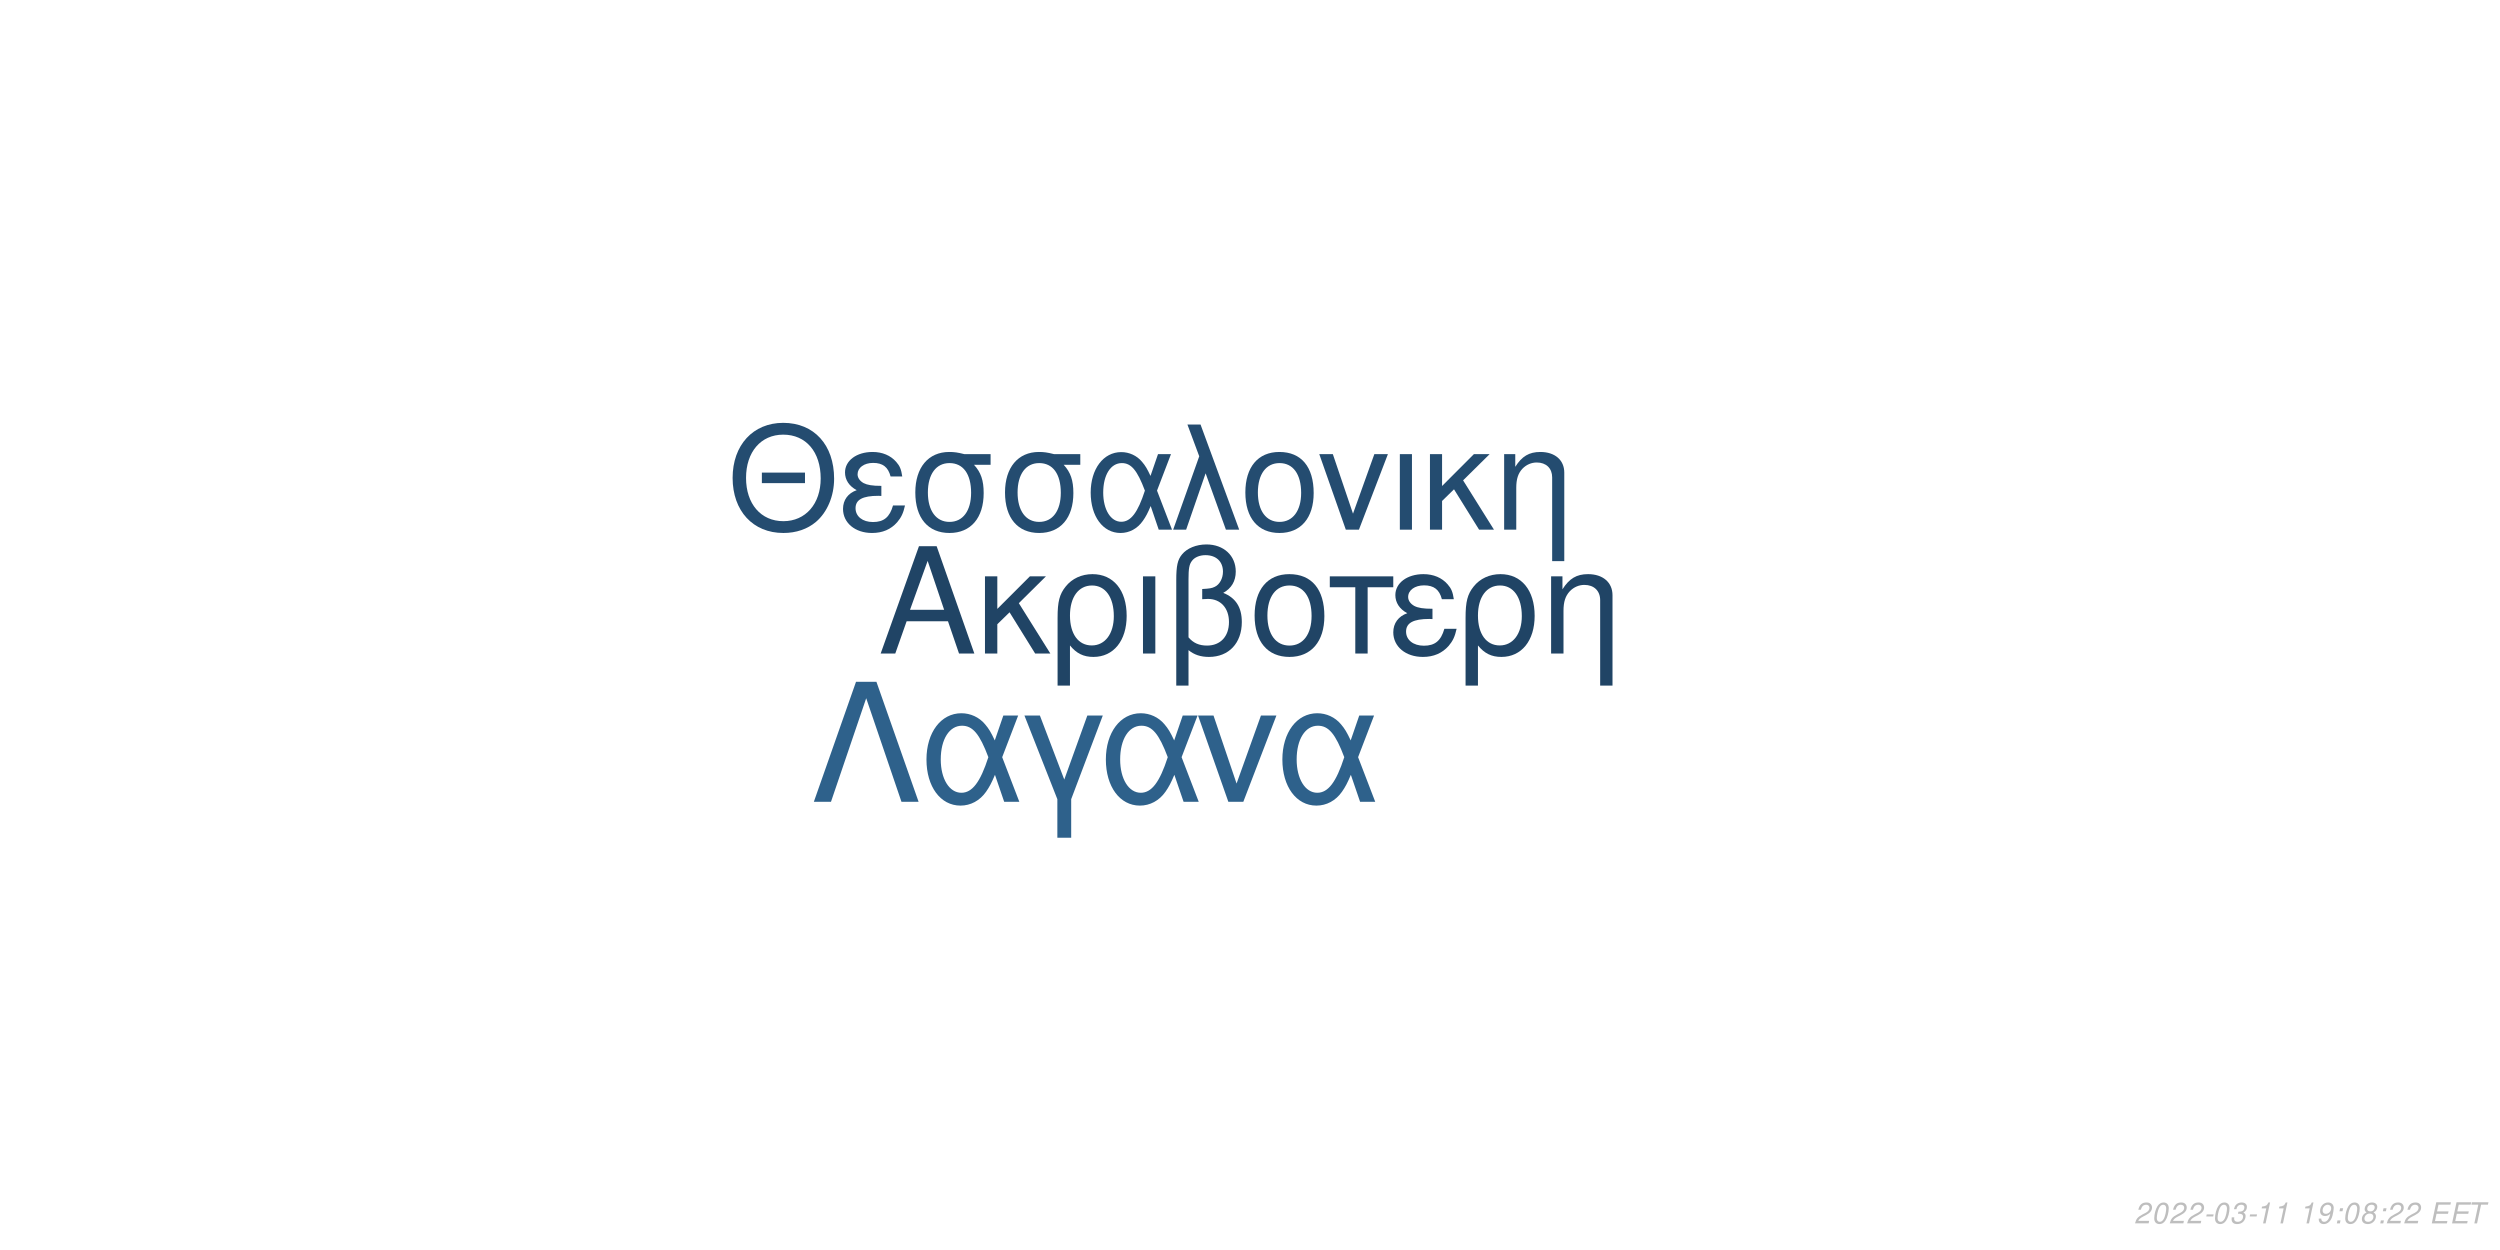
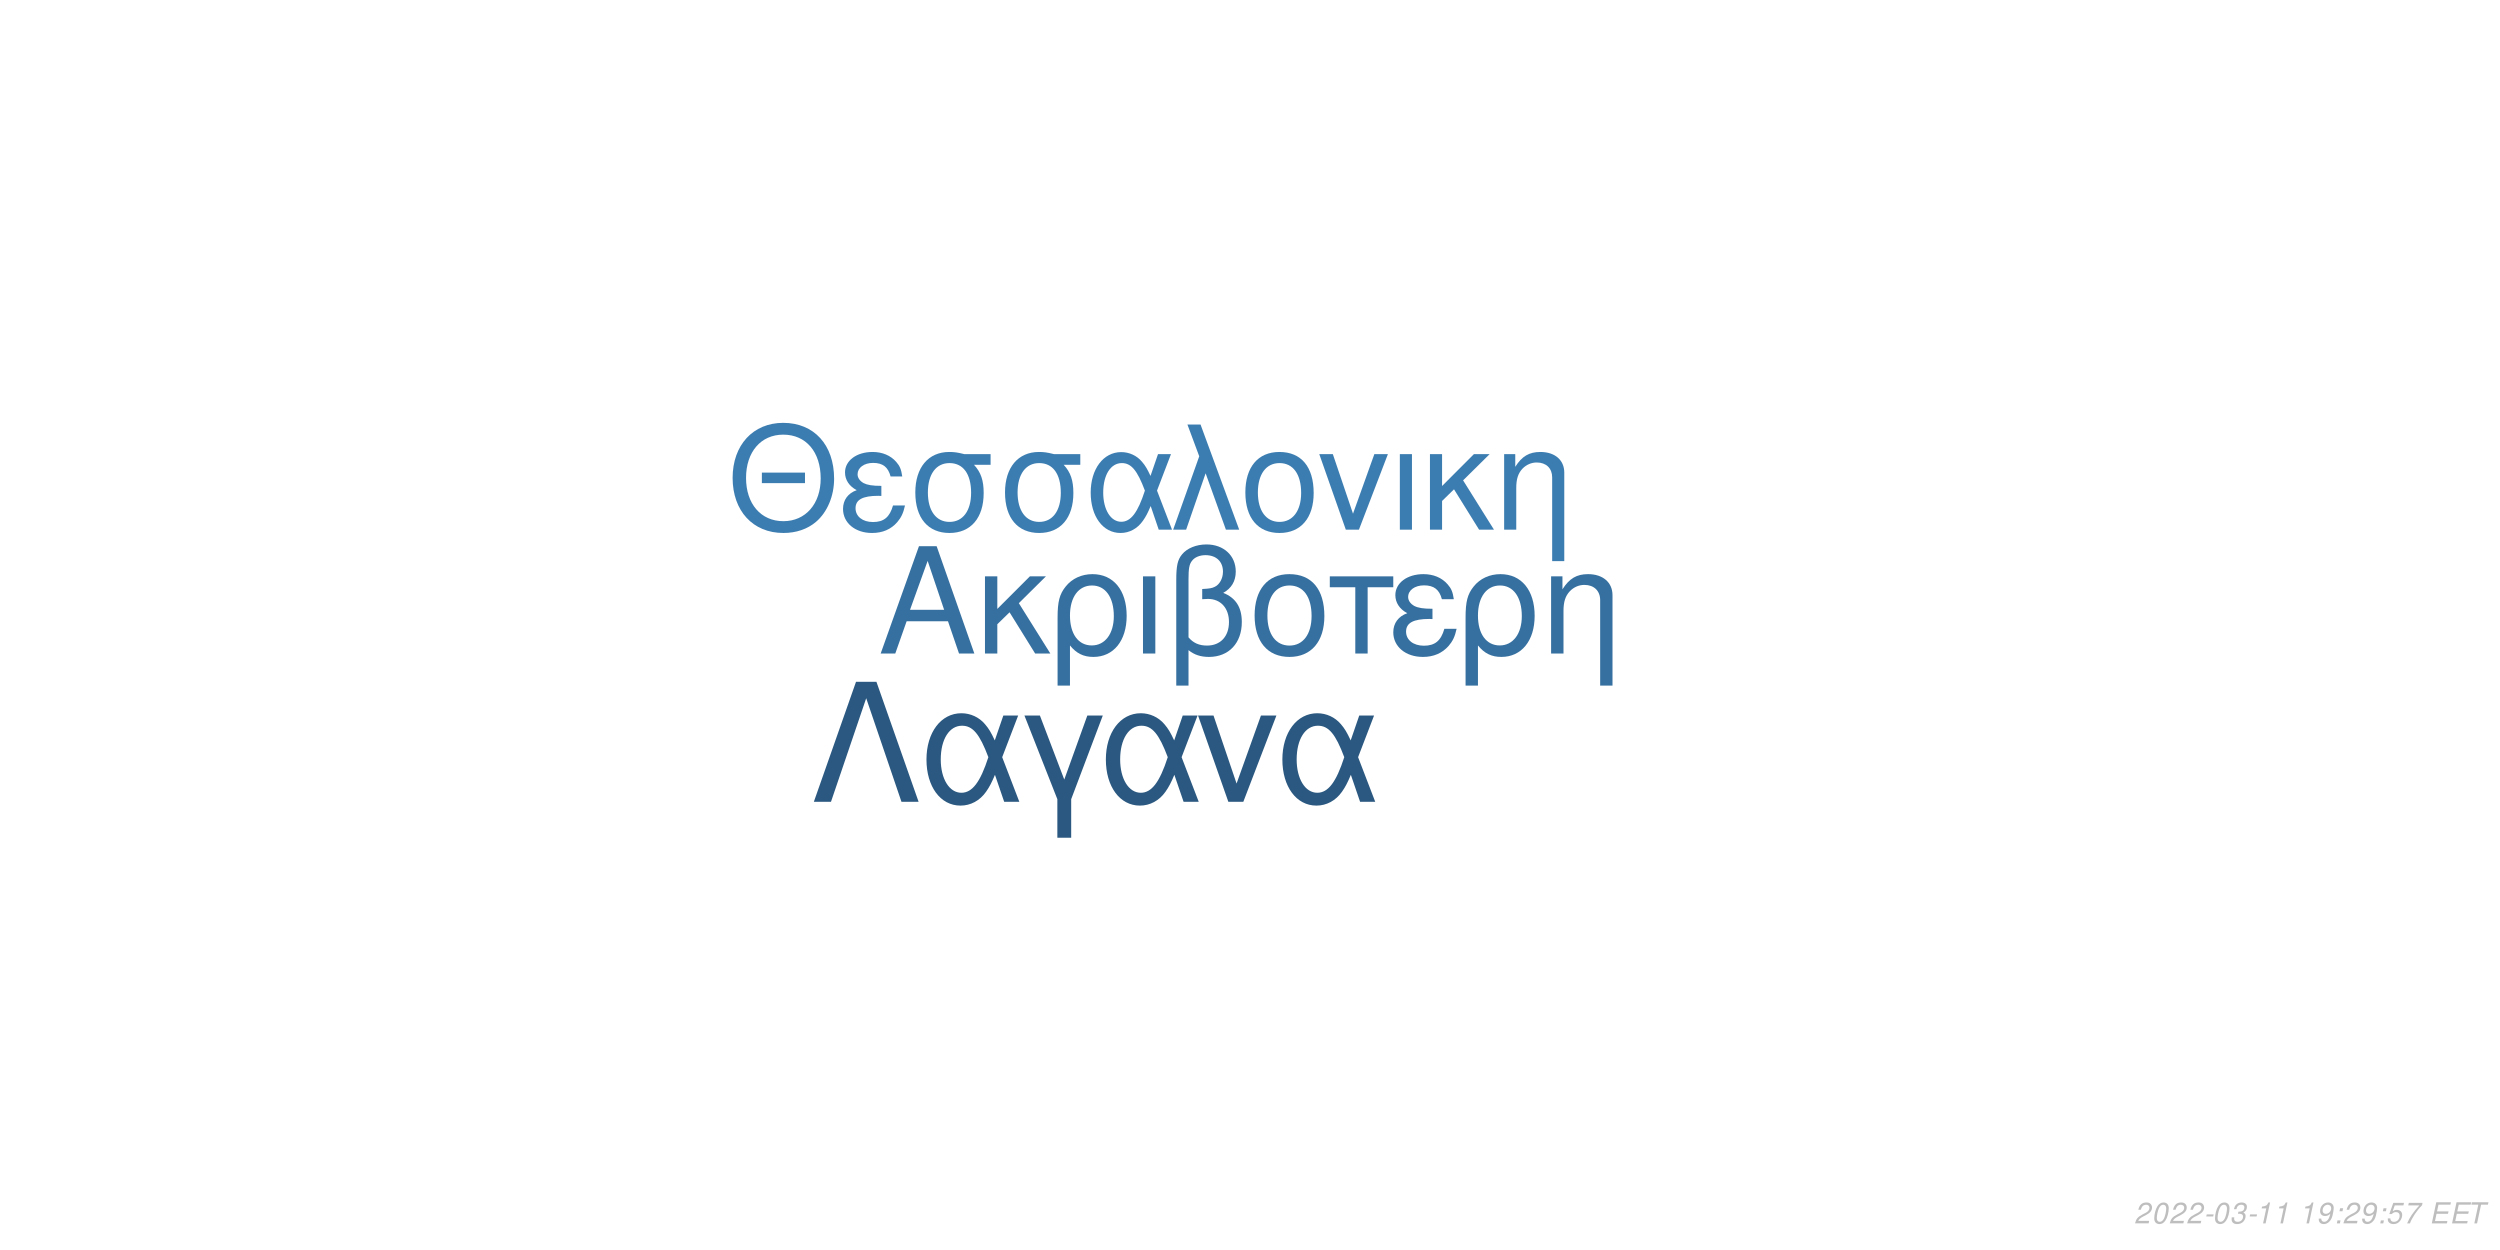
<svg xmlns="http://www.w3.org/2000/svg" xmlns:xlink="http://www.w3.org/1999/xlink" width="864pt" height="432pt" viewBox="0 0 864 432" version="1.1">
  <defs>
    <g>
      <symbol overflow="visible" id="glyph0-0">
        <path style="stroke:none;" d="" />
      </symbol>
      <symbol overflow="visible" id="glyph0-1">
        <path style="stroke:none;" d="M 24.125 -11.141 L 27.938 0 L 33.234 0 L 20.203 -37.094 L 14.094 -37.094 L 0.859 0 L 5.906 0 L 9.828 -11.141 Z M 22.797 -15.109 L 11 -15.109 L 17.094 -32.016 Z M 22.797 -15.109 " />
      </symbol>
      <symbol overflow="visible" id="glyph0-2">
        <path style="stroke:none;" d="M 7.172 -15.422 L 7.172 -26.672 L 2.906 -26.672 L 2.906 0 L 7.172 0 L 7.172 -10.125 L 11.406 -14.25 L 20.25 0 L 25.5 0 L 14.609 -17.406 L 23.969 -26.672 L 18.422 -26.672 Z M 7.172 -15.422 " />
      </symbol>
      <symbol overflow="visible" id="glyph0-3">
        <path style="stroke:none;" d="M 3 11.094 L 7.281 11.094 L 7.281 -2.797 C 9.516 -0.047 11.953 1.172 15.375 1.172 C 22.344 1.172 26.875 -4.422 26.875 -13.031 C 26.875 -21.891 22.297 -27.438 15.062 -27.438 C 11.297 -27.438 7.984 -25.906 5.797 -23.156 C 3.672 -20.516 3 -17.969 3 -12.359 Z M 14.906 -23.516 C 19.547 -23.516 22.438 -19.438 22.438 -12.922 C 22.438 -6.812 19.391 -2.797 14.812 -2.797 C 10.172 -2.797 7.281 -6.766 7.281 -13.125 C 7.281 -19.484 10.234 -23.516 14.906 -23.516 Z M 14.906 -23.516 " />
      </symbol>
      <symbol overflow="visible" id="glyph0-4">
        <path style="stroke:none;" d="M 3.516 0 L 7.781 0 L 7.781 -26.672 L 3.516 -26.672 Z M 3.516 0 " />
      </symbol>
      <symbol overflow="visible" id="glyph0-5">
        <path style="stroke:none;" d="M 4.016 11.094 L 8.25 11.094 L 8.25 -1.172 C 10.172 0.406 12.422 1.172 15.312 1.172 C 22.188 1.172 26.672 -3.609 26.672 -10.891 C 26.672 -15.984 24.578 -19.234 20.25 -20.969 C 23.109 -22.547 24.578 -25.031 24.578 -28.344 C 24.578 -33.844 20.406 -37.703 14.453 -37.703 C 10.938 -37.703 7.734 -36.391 6 -34.25 C 4.484 -32.422 4.016 -30.328 4.016 -25.391 Z M 8.25 -25.656 C 8.25 -29.359 8.5 -30.844 9.469 -32.062 C 10.375 -33.281 12.156 -34 14.094 -34 C 17.812 -34 20.156 -31.812 20.156 -28.297 C 20.156 -25.953 18.984 -23.812 17.297 -23.047 C 16.281 -22.547 15.469 -22.438 12.984 -22.297 L 12.984 -18.781 C 13.734 -18.828 14.344 -18.875 14.969 -18.875 C 19.344 -18.875 22.234 -15.719 22.234 -10.891 C 22.234 -5.906 19.281 -2.75 14.656 -2.75 C 11.953 -2.75 9.922 -3.609 8.25 -5.594 Z M 8.25 -25.656 " />
      </symbol>
      <symbol overflow="visible" id="glyph0-6">
        <path style="stroke:none;" d="M 14.094 -27.438 C 6.562 -27.438 2.094 -22.094 2.094 -13.125 C 2.094 -4.125 6.562 1.172 14.141 1.172 C 21.672 1.172 26.203 -4.172 26.203 -12.922 C 26.203 -22.188 21.828 -27.438 14.094 -27.438 Z M 14.141 -23.516 C 18.938 -23.516 21.781 -19.594 21.781 -12.984 C 21.781 -6.672 18.828 -2.75 14.141 -2.75 C 9.422 -2.75 6.516 -6.672 6.516 -13.125 C 6.516 -19.594 9.422 -23.516 14.141 -23.516 Z M 14.141 -23.516 " />
      </symbol>
      <symbol overflow="visible" id="glyph0-7">
        <path style="stroke:none;" d="M 7.891 0 L 12.156 0 L 12.156 -22.906 L 21.016 -22.906 L 21.016 -26.672 L -0.922 -26.672 L -0.922 -22.906 L 7.891 -22.906 Z M 7.891 0 " />
      </symbol>
      <symbol overflow="visible" id="glyph0-8">
        <path style="stroke:none;" d="M 14.562 -15.469 C 11.344 -15.469 9.562 -15.781 8.297 -16.438 C 6.922 -17.203 6.156 -18.328 6.156 -19.547 C 6.156 -21.891 8.453 -23.562 11.656 -23.562 C 15.062 -23.562 16.953 -22.094 17.812 -18.781 L 21.938 -18.781 C 21.578 -21.266 21.062 -22.5 19.797 -23.922 C 17.812 -26.203 14.906 -27.438 11.453 -27.438 C 5.797 -27.438 1.734 -24.375 1.734 -20.203 C 1.734 -17.609 3.156 -15.375 5.859 -13.938 C 2.797 -12.875 1.016 -10.484 1.016 -7.328 C 1.016 -2.391 5.297 1.172 11.25 1.172 C 14.969 1.172 17.906 -0.109 20.156 -2.641 C 21.578 -4.328 22.297 -5.797 22.906 -8.547 L 18.672 -8.547 C 17.5 -4.422 15.422 -2.703 11.609 -2.703 C 7.938 -2.703 5.438 -4.688 5.438 -7.578 C 5.438 -10.578 7.938 -11.953 13.484 -11.953 C 13.641 -11.953 14.094 -11.953 14.562 -11.906 Z M 14.562 -15.469 " />
      </symbol>
      <symbol overflow="visible" id="glyph0-9">
        <path style="stroke:none;" d="M 3.562 -26.672 L 3.562 0 L 7.844 0 L 7.844 -14.703 C 7.844 -17.906 8.5 -19.891 10.031 -21.531 C 11.406 -22.953 13.188 -23.719 15.062 -23.719 C 18.375 -23.719 20.516 -21.672 20.516 -18.469 L 20.516 11.094 L 24.781 11.094 L 24.781 -20.156 C 24.781 -24.578 21.469 -27.438 16.328 -27.438 C 12.359 -27.438 9.828 -25.906 7.484 -22.188 L 7.484 -26.672 Z M 3.562 -26.672 " />
      </symbol>
      <symbol overflow="visible" id="glyph1-0">
        <path style="stroke:none;" d="" />
      </symbol>
      <symbol overflow="visible" id="glyph1-1">
        <path style="stroke:none;" d="M 26.859 -19.734 L 11.953 -19.734 L 11.953 -16.094 L 26.859 -16.094 Z M 19.328 -36.922 C 8.922 -36.922 1.844 -29.25 1.844 -17.891 C 1.844 -6.484 8.875 1.141 19.391 1.141 C 23.812 1.141 27.703 -0.203 30.641 -2.688 C 34.578 -6.031 36.922 -11.656 36.922 -17.594 C 36.922 -29.297 30 -36.922 19.328 -36.922 Z M 19.328 -32.844 C 27.203 -32.844 32.281 -26.906 32.281 -17.688 C 32.281 -8.922 27.062 -2.938 19.391 -2.938 C 11.609 -2.938 6.484 -8.922 6.484 -17.891 C 6.484 -26.859 11.609 -32.844 19.328 -32.844 Z M 19.328 -32.844 " />
      </symbol>
      <symbol overflow="visible" id="glyph1-2">
        <path style="stroke:none;" d="M 14.25 -15.141 C 11.109 -15.141 9.375 -15.453 8.125 -16.094 C 6.781 -16.844 6.031 -17.938 6.031 -19.141 C 6.031 -21.422 8.266 -23.078 11.406 -23.078 C 14.75 -23.078 16.594 -21.625 17.438 -18.391 L 21.469 -18.391 C 21.125 -20.828 20.625 -22.031 19.391 -23.422 C 17.438 -25.656 14.594 -26.859 11.219 -26.859 C 5.688 -26.859 1.688 -23.875 1.688 -19.781 C 1.688 -17.234 3.094 -15.047 5.734 -13.656 C 2.734 -12.609 1 -10.266 1 -7.172 C 1 -2.344 5.188 1.141 11.016 1.141 C 14.656 1.141 17.547 -0.094 19.734 -2.594 C 21.125 -4.234 21.828 -5.688 22.422 -8.375 L 18.281 -8.375 C 17.141 -4.328 15.094 -2.641 11.359 -2.641 C 7.766 -2.641 5.328 -4.578 5.328 -7.422 C 5.328 -10.359 7.766 -11.703 13.203 -11.703 C 13.359 -11.703 13.797 -11.703 14.25 -11.656 Z M 14.25 -15.141 " />
      </symbol>
      <symbol overflow="visible" id="glyph1-3">
        <path style="stroke:none;" d="M 29 -26.109 L 19.938 -26.109 C 17.594 -26.703 16.438 -26.859 14.703 -26.859 C 7.469 -26.859 2.984 -21.469 2.984 -12.859 C 2.984 -4.031 7.375 1.141 14.797 1.141 C 22.172 1.141 26.609 -4.078 26.609 -12.656 C 26.609 -17.047 25.656 -19.828 23.266 -22.422 L 29 -22.422 Z M 14.797 -23.016 C 19.531 -23.016 22.266 -19.234 22.266 -12.75 C 22.266 -6.531 19.438 -2.688 14.797 -2.688 C 10.172 -2.688 7.328 -6.531 7.328 -12.859 C 7.328 -19.188 10.172 -23.016 14.797 -23.016 Z M 14.797 -23.016 " />
      </symbol>
      <symbol overflow="visible" id="glyph1-4">
        <path style="stroke:none;" d="M 29.344 -26.109 L 24.859 -26.109 L 22.266 -18.578 C 21.125 -21.031 20.484 -22.125 19.328 -23.469 C 17.547 -25.609 14.906 -26.812 12.156 -26.812 C 5.984 -26.812 1.594 -20.984 1.594 -12.812 C 1.594 -4.578 5.828 1.141 11.906 1.141 C 14.953 1.141 17.734 -0.344 19.625 -3.047 C 20.672 -4.531 21.281 -5.688 22.328 -8.172 L 25.109 0 L 29.703 0 L 24.516 -13.5 Z M 20.328 -13.5 C 17.891 -5.922 15.453 -2.734 12.156 -2.734 C 8.516 -2.734 5.922 -6.922 5.922 -12.812 C 5.922 -18.938 8.516 -23.016 12.359 -23.016 C 15.594 -23.016 17.688 -20.531 20.328 -13.5 Z M 20.328 -13.5 " />
      </symbol>
      <symbol overflow="visible" id="glyph1-5">
        <path style="stroke:none;" d="M 1.094 0 L 5.578 0 L 12.312 -19.484 L 19.328 0 L 23.922 0 L 10.562 -36.328 L 6.031 -36.328 L 10.109 -25.359 Z M 1.094 0 " />
      </symbol>
      <symbol overflow="visible" id="glyph1-6">
        <path style="stroke:none;" d="M 13.797 -26.859 C 6.422 -26.859 2.047 -21.625 2.047 -12.859 C 2.047 -4.031 6.422 1.141 13.859 1.141 C 21.234 1.141 25.656 -4.078 25.656 -12.656 C 25.656 -21.719 21.375 -26.859 13.797 -26.859 Z M 13.859 -23.016 C 18.531 -23.016 21.328 -19.188 21.328 -12.703 C 21.328 -6.531 18.438 -2.688 13.859 -2.688 C 9.219 -2.688 6.375 -6.531 6.375 -12.859 C 6.375 -19.188 9.219 -23.016 13.859 -23.016 Z M 13.859 -23.016 " />
      </symbol>
      <symbol overflow="visible" id="glyph1-7">
        <path style="stroke:none;" d="M 14.297 0 L 24.312 -26.109 L 19.625 -26.109 L 12.25 -5.531 L 5.281 -26.109 L 0.594 -26.109 L 9.766 0 Z M 14.297 0 " />
      </symbol>
      <symbol overflow="visible" id="glyph1-8">
        <path style="stroke:none;" d="M 3.438 0 L 7.625 0 L 7.625 -26.109 L 3.438 -26.109 Z M 3.438 0 " />
      </symbol>
      <symbol overflow="visible" id="glyph1-9">
        <path style="stroke:none;" d="M 7.031 -15.094 L 7.031 -26.109 L 2.844 -26.109 L 2.844 0 L 7.031 0 L 7.031 -9.922 L 11.156 -13.953 L 19.828 0 L 24.969 0 L 14.297 -17.047 L 23.469 -26.109 L 18.031 -26.109 Z M 7.031 -15.094 " />
      </symbol>
      <symbol overflow="visible" id="glyph1-10">
        <path style="stroke:none;" d="M 3.484 -26.109 L 3.484 0 L 7.672 0 L 7.672 -14.406 C 7.672 -17.547 8.328 -19.484 9.812 -21.078 C 11.156 -22.469 12.906 -23.219 14.75 -23.219 C 17.984 -23.219 20.078 -21.234 20.078 -18.094 L 20.078 10.859 L 24.266 10.859 L 24.266 -19.734 C 24.266 -24.062 21.031 -26.859 16 -26.859 C 12.109 -26.859 9.609 -25.359 7.328 -21.719 L 7.328 -26.109 Z M 3.484 -26.109 " />
      </symbol>
      <symbol overflow="visible" id="glyph2-0">
        <path style="stroke:none;" d="" />
      </symbol>
      <symbol overflow="visible" id="glyph2-1">
        <path style="stroke:none;" d="M 22.531 -41.484 L 15.484 -41.484 L 0.906 0 L 6.828 0 L 19 -35.797 L 31.188 0 L 37.109 0 Z M 22.531 -41.484 " />
      </symbol>
      <symbol overflow="visible" id="glyph2-2">
        <path style="stroke:none;" d="M 33.516 -29.812 L 28.391 -29.812 L 25.438 -21.219 C 24.125 -24.016 23.391 -25.266 22.078 -26.797 C 20.031 -29.25 17.016 -30.609 13.891 -30.609 C 6.828 -30.609 1.828 -23.953 1.828 -14.625 C 1.828 -5.234 6.656 1.312 13.594 1.312 C 17.078 1.312 20.266 -0.391 22.422 -3.469 C 23.609 -5.172 24.297 -6.484 25.5 -9.328 L 28.688 0 L 33.922 0 L 28 -15.422 Z M 23.219 -15.422 C 20.422 -6.766 17.641 -3.125 13.891 -3.125 C 9.734 -3.125 6.766 -7.906 6.766 -14.625 C 6.766 -21.625 9.734 -26.297 14.109 -26.297 C 17.812 -26.297 20.203 -23.453 23.219 -15.422 Z M 23.219 -15.422 " />
      </symbol>
      <symbol overflow="visible" id="glyph2-3">
        <path style="stroke:none;" d="M 12.062 12.406 L 16.844 12.406 L 16.844 -0.906 L 27.766 -29.812 L 22.422 -29.812 L 14.453 -7.688 L 6.031 -29.812 L 0.688 -29.812 L 12.062 -0.906 Z M 12.062 12.406 " />
      </symbol>
      <symbol overflow="visible" id="glyph2-4">
        <path style="stroke:none;" d="M 16.328 0 L 27.766 -29.812 L 22.422 -29.812 L 14 -6.312 L 6.031 -29.812 L 0.688 -29.812 L 11.156 0 Z M 16.328 0 " />
      </symbol>
      <symbol overflow="visible" id="glyph3-0">
        <path style="stroke:none;" d="" />
      </symbol>
      <symbol overflow="visible" id="glyph3-1">
        <path style="stroke:none;" d="M 5.234 -0.875 L 1.469 -0.875 C 1.641 -1.375 2.203 -1.891 3.109 -2.344 L 4.234 -2.938 C 5.562 -3.625 6.219 -4.469 6.219 -5.484 C 6.219 -5.938 6.062 -6.359 5.797 -6.656 C 5.469 -7.047 4.984 -7.234 4.312 -7.234 C 2.766 -7.234 1.891 -6.453 1.484 -4.734 L 2.375 -4.734 C 2.484 -5.188 2.609 -5.484 2.797 -5.75 C 3.094 -6.203 3.609 -6.453 4.188 -6.453 C 4.891 -6.453 5.344 -6.031 5.344 -5.375 C 5.344 -4.703 4.859 -4.094 4.016 -3.656 L 2.984 -3.125 C 1.234 -2.188 0.797 -1.656 0.344 -0.016 L 5.047 -0.016 Z M 5.234 -0.875 " />
      </symbol>
      <symbol overflow="visible" id="glyph3-2">
        <path style="stroke:none;" d="M 4.203 -7.234 C 3.375 -7.234 2.688 -6.812 2.125 -5.984 C 1.484 -5.047 0.984 -3.188 0.984 -1.734 C 0.984 -1.109 1.172 -0.562 1.484 -0.266 C 1.797 0.047 2.281 0.234 2.766 0.234 C 3.625 0.234 4.281 -0.156 4.859 -1.016 C 5.516 -1.953 6 -3.797 6 -5.266 C 6 -6.5 5.328 -7.234 4.203 -7.234 Z M 4.094 -6.453 C 4.734 -6.453 5.125 -5.984 5.125 -5.156 C 5.125 -4.203 4.781 -2.625 4.406 -1.812 C 3.984 -0.938 3.516 -0.547 2.875 -0.547 C 2.25 -0.547 1.875 -1.031 1.875 -1.828 C 1.875 -2.797 2.203 -4.344 2.594 -5.203 C 2.984 -6.047 3.453 -6.453 4.094 -6.453 Z M 4.094 -6.453 " />
      </symbol>
      <symbol overflow="visible" id="glyph3-3">
        <path style="stroke:none;" d="M 3.516 -3.125 L 1.125 -3.125 L 0.969 -2.406 L 3.359 -2.406 Z M 3.516 -3.125 " />
      </symbol>
      <symbol overflow="visible" id="glyph3-4">
        <path style="stroke:none;" d="M 2.922 -3.312 C 3.125 -3.344 3.234 -3.344 3.375 -3.344 C 4.203 -3.344 4.688 -3 4.688 -2.406 C 4.688 -1.312 3.906 -0.547 2.781 -0.547 C 2.047 -0.547 1.594 -0.938 1.594 -1.562 C 1.594 -1.719 1.609 -1.844 1.656 -2.094 L 0.766 -2.094 C 0.734 -1.797 0.719 -1.641 0.719 -1.469 C 0.719 -0.375 1.406 0.234 2.641 0.234 C 3.547 0.234 4.297 -0.078 4.812 -0.656 C 5.266 -1.156 5.562 -1.875 5.562 -2.547 C 5.562 -3.125 5.344 -3.453 4.797 -3.734 C 5.641 -4.234 6.016 -4.844 6.016 -5.734 C 6.016 -6.656 5.312 -7.234 4.203 -7.234 C 3.375 -7.234 2.672 -6.938 2.188 -6.375 C 1.891 -6.031 1.703 -5.641 1.516 -4.906 L 2.391 -4.906 C 2.5 -5.359 2.594 -5.594 2.734 -5.812 C 3.047 -6.234 3.516 -6.453 4.078 -6.453 C 4.734 -6.453 5.141 -6.125 5.141 -5.578 C 5.141 -5.188 5.016 -4.797 4.797 -4.547 C 4.516 -4.234 4 -4.062 3.266 -4.062 L 3.078 -4.062 Z M 2.922 -3.312 " />
      </symbol>
      <symbol overflow="visible" id="glyph3-5">
        <path style="stroke:none;" d="M 3.703 -5.188 L 2.594 0 L 3.469 0 L 5.016 -7.234 L 4.438 -7.234 C 3.906 -6.156 3.688 -6.016 2.234 -5.812 L 2.109 -5.188 Z M 3.703 -5.188 " />
      </symbol>
      <symbol overflow="visible" id="glyph3-6">
        <path style="stroke:none;" d="" />
      </symbol>
      <symbol overflow="visible" id="glyph3-7">
        <path style="stroke:none;" d="M 0.844 -1.656 C 0.844 -1.547 0.844 -1.438 0.844 -1.375 C 0.844 -0.406 1.531 0.234 2.578 0.234 C 3.203 0.234 3.766 0.016 4.297 -0.438 C 4.938 -1 5.312 -1.656 5.594 -2.719 C 5.844 -3.672 6.016 -4.766 6.016 -5.375 C 6.016 -5.844 5.844 -6.328 5.547 -6.656 C 5.203 -7.031 4.703 -7.234 4.062 -7.234 C 2.516 -7.234 1.297 -5.938 1.297 -4.266 C 1.297 -3.203 1.984 -2.547 3.047 -2.547 C 3.484 -2.547 3.953 -2.672 4.281 -2.891 C 4.406 -2.984 4.547 -3.078 4.828 -3.344 C 4.438 -1.484 3.703 -0.547 2.703 -0.547 C 2.109 -0.547 1.719 -0.938 1.719 -1.547 L 1.719 -1.656 Z M 3.953 -6.453 C 4.625 -6.453 5.141 -5.953 5.141 -5.281 C 5.141 -4.188 4.312 -3.312 3.297 -3.312 C 2.594 -3.312 2.172 -3.734 2.172 -4.453 C 2.172 -5.562 2.984 -6.453 3.953 -6.453 Z M 3.953 -6.453 " />
      </symbol>
      <symbol overflow="visible" id="glyph3-8">
        <path style="stroke:none;" d="M 2.359 -1.031 L 1.312 -1.031 L 1.094 0 L 2.141 0 Z M 3.266 -5.234 L 2.219 -5.234 L 2 -4.203 L 3.047 -4.203 Z M 3.266 -5.234 " />
      </symbol>
      <symbol overflow="visible" id="glyph3-9">
-         <path style="stroke:none;" d="M 4.766 -3.797 C 5.078 -3.969 5.234 -4.078 5.438 -4.234 C 5.812 -4.594 6.062 -5.172 6.062 -5.734 C 6.062 -6.625 5.344 -7.234 4.266 -7.234 C 2.812 -7.234 1.703 -6.219 1.703 -4.875 C 1.703 -4.406 1.875 -4.125 2.359 -3.812 C 1.297 -3.312 0.75 -2.516 0.75 -1.469 C 0.75 -0.438 1.547 0.234 2.812 0.234 C 3.656 0.234 4.359 -0.094 4.938 -0.734 C 5.359 -1.234 5.609 -1.859 5.609 -2.438 C 5.609 -3.047 5.312 -3.516 4.766 -3.797 Z M 4.109 -6.453 C 4.797 -6.453 5.188 -6.125 5.188 -5.578 C 5.188 -5.266 5.062 -4.922 4.859 -4.672 C 4.562 -4.312 4.188 -4.156 3.656 -4.156 C 2.984 -4.156 2.594 -4.453 2.594 -4.984 C 2.594 -5.859 3.203 -6.453 4.109 -6.453 Z M 3.453 -3.406 C 4.234 -3.406 4.734 -2.984 4.734 -2.312 C 4.734 -1.312 3.922 -0.547 2.875 -0.547 C 2.125 -0.547 1.625 -0.969 1.625 -1.625 C 1.625 -2.609 2.438 -3.406 3.453 -3.406 Z M 3.453 -3.406 " />
+         <path style="stroke:none;" d="M 6.297 -7.094 L 2.594 -7.094 L 1.234 -3.234 L 2.047 -3.234 C 2.656 -3.766 2.938 -3.906 3.531 -3.906 C 4.328 -3.906 4.797 -3.453 4.797 -2.688 C 4.797 -1.438 3.969 -0.547 2.828 -0.547 C 2.031 -0.547 1.609 -0.938 1.578 -1.734 L 0.703 -1.734 L 0.703 -1.516 C 0.703 -0.938 0.844 -0.547 1.188 -0.266 C 1.562 0.062 2.078 0.234 2.703 0.234 C 3.656 0.234 4.391 -0.156 4.984 -0.922 C 5.422 -1.5 5.672 -2.234 5.672 -2.953 C 5.672 -4 4.938 -4.672 3.812 -4.672 C 3.328 -4.672 2.906 -4.547 2.406 -4.234 L 3.109 -6.219 L 6.109 -6.219 Z M 6.297 -7.094 " />
      </symbol>
      <symbol overflow="visible" id="glyph3-10">
+         <path style="stroke:none;" d="M 6.703 -7.094 L 1.953 -7.094 L 1.766 -6.219 L 5.594 -6.219 C 3.344 -3.688 2.266 -2.109 1.375 0 L 2.344 0 C 3.031 -1.906 4.828 -4.594 6.547 -6.281 Z M 6.703 -7.094 " />
+       </symbol>
+       <symbol overflow="visible" id="glyph3-11">
        <path style="stroke:none;" d="M 2.547 -3.312 L 6.5 -3.312 L 6.688 -4.141 L 2.719 -4.141 L 3.219 -6.469 L 7.344 -6.469 L 7.516 -7.297 L 2.453 -7.297 L 0.906 0 L 6.125 0 L 6.297 -0.812 L 2.016 -0.812 Z M 2.547 -3.312 " />
      </symbol>
-       <symbol overflow="visible" id="glyph3-11">
+       <symbol overflow="visible" id="glyph3-12">
        <path style="stroke:none;" d="M 4.938 -6.469 L 7.312 -6.469 L 7.484 -7.297 L 1.75 -7.297 L 1.578 -6.469 L 3.984 -6.469 L 2.609 0 L 3.547 0 Z M 4.938 -6.469 " />
      </symbol>
    </g>
  </defs>
  <g id="surface1">
    <rect x="0" y="0" width="864" height="432" style="fill:rgb(100%,100%,100%);fill-opacity:1;stroke:none;" />
-     <g style="fill:rgb(12.549%,26.667%,39.608%);fill-opacity:1;">
+     <g style="fill:rgb(21.176%,43.922%,62.745%);fill-opacity:1;">
      <use xlink:href="#glyph0-1" x="303.5" y="225.861" />
      <use xlink:href="#glyph0-2" x="337.5" y="225.861" />
      <use xlink:href="#glyph0-3" x="362.5" y="225.861" />
      <use xlink:href="#glyph0-4" x="391.5" y="225.861" />
      <use xlink:href="#glyph0-5" x="402.5" y="225.861" />
      <use xlink:href="#glyph0-6" x="431.5" y="225.861" />
      <use xlink:href="#glyph0-7" x="460.5" y="225.861" />
      <use xlink:href="#glyph0-8" x="480.5" y="225.861" />
      <use xlink:href="#glyph0-3" x="503.5" y="225.861" />
      <use xlink:href="#glyph0-9" x="532.5" y="225.861" />
    </g>
-     <g style="fill:rgb(14.118%,29.804%,43.922%);fill-opacity:1;">
+     <g style="fill:rgb(23.529%,49.02%,69.412%);fill-opacity:1;">
      <use xlink:href="#glyph1-1" x="251.348" y="183.058" />
      <use xlink:href="#glyph1-2" x="290.348" y="183.058" />
      <use xlink:href="#glyph1-3" x="313.348" y="183.058" />
      <use xlink:href="#glyph1-3" x="344.348" y="183.058" />
      <use xlink:href="#glyph1-4" x="375.348" y="183.058" />
      <use xlink:href="#glyph1-5" x="404.348" y="183.058" />
      <use xlink:href="#glyph1-6" x="428.348" y="183.058" />
      <use xlink:href="#glyph1-7" x="455.348" y="183.058" />
      <use xlink:href="#glyph1-8" x="480.348" y="183.058" />
      <use xlink:href="#glyph1-9" x="491.348" y="183.058" />
      <use xlink:href="#glyph1-10" x="516.348" y="183.058" />
    </g>
-     <g style="fill:rgb(18.039%,38.039%,54.51%);fill-opacity:1;">
+     <g style="fill:rgb(16.471%,34.51%,50.196%);fill-opacity:1;">
      <use xlink:href="#glyph2-1" x="280.359" y="277.105" />
      <use xlink:href="#glyph2-2" x="318.359" y="277.105" />
      <use xlink:href="#glyph2-3" x="353.359" y="277.105" />
      <use xlink:href="#glyph2-2" x="380.359" y="277.105" />
      <use xlink:href="#glyph2-4" x="413.359" y="277.105" />
      <use xlink:href="#glyph2-2" x="441.359" y="277.105" />
    </g>
    <g style="fill:rgb(74.51%,74.51%,74.51%);fill-opacity:1;">
      <use xlink:href="#glyph3-1" x="737.52" y="422.81" />
      <use xlink:href="#glyph3-2" x="743.52" y="422.81" />
      <use xlink:href="#glyph3-1" x="749.52" y="422.81" />
      <use xlink:href="#glyph3-1" x="755.52" y="422.81" />
      <use xlink:href="#glyph3-3" x="761.52" y="422.81" />
      <use xlink:href="#glyph3-2" x="764.52" y="422.81" />
      <use xlink:href="#glyph3-4" x="770.52" y="422.81" />
      <use xlink:href="#glyph3-3" x="776.52" y="422.81" />
      <use xlink:href="#glyph3-5" x="779.52" y="422.81" />
      <use xlink:href="#glyph3-5" x="785.52" y="422.81" />
      <use xlink:href="#glyph3-6" x="791.52" y="422.81" />
      <use xlink:href="#glyph3-5" x="794.52" y="422.81" />
      <use xlink:href="#glyph3-7" x="800.52" y="422.81" />
      <use xlink:href="#glyph3-8" x="806.52" y="422.81" />
-       <use xlink:href="#glyph3-2" x="809.52" y="422.81" />
-       <use xlink:href="#glyph3-9" x="815.52" y="422.81" />
+       <use xlink:href="#glyph3-1" x="809.52" y="422.81" />
+       <use xlink:href="#glyph3-7" x="815.52" y="422.81" />
      <use xlink:href="#glyph3-8" x="821.52" y="422.81" />
-       <use xlink:href="#glyph3-1" x="824.52" y="422.81" />
-       <use xlink:href="#glyph3-1" x="830.52" y="422.81" />
+       <use xlink:href="#glyph3-9" x="824.52" y="422.81" />
+       <use xlink:href="#glyph3-10" x="830.52" y="422.81" />
      <use xlink:href="#glyph3-6" x="836.52" y="422.81" />
-       <use xlink:href="#glyph3-10" x="839.52" y="422.81" />
-       <use xlink:href="#glyph3-10" x="846.52" y="422.81" />
-       <use xlink:href="#glyph3-11" x="852.52" y="422.81" />
+       <use xlink:href="#glyph3-11" x="839.52" y="422.81" />
+       <use xlink:href="#glyph3-11" x="846.52" y="422.81" />
+       <use xlink:href="#glyph3-12" x="852.52" y="422.81" />
    </g>
  </g>
</svg>
